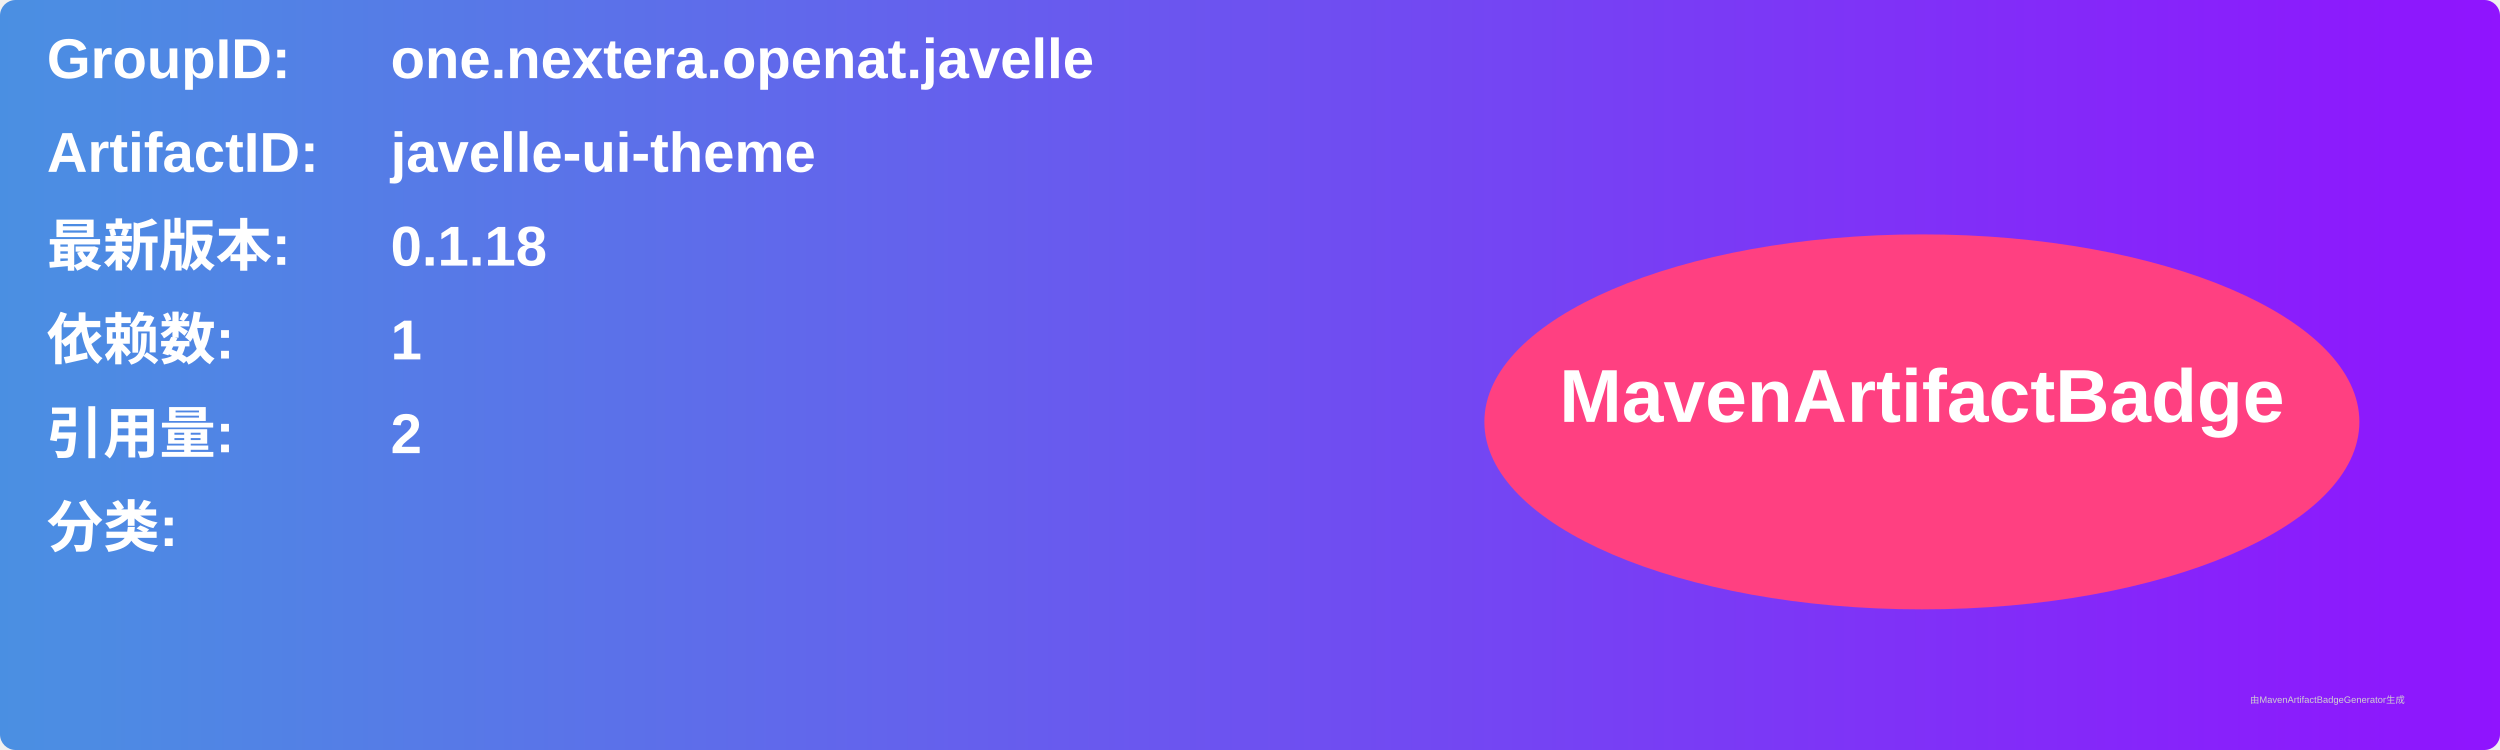
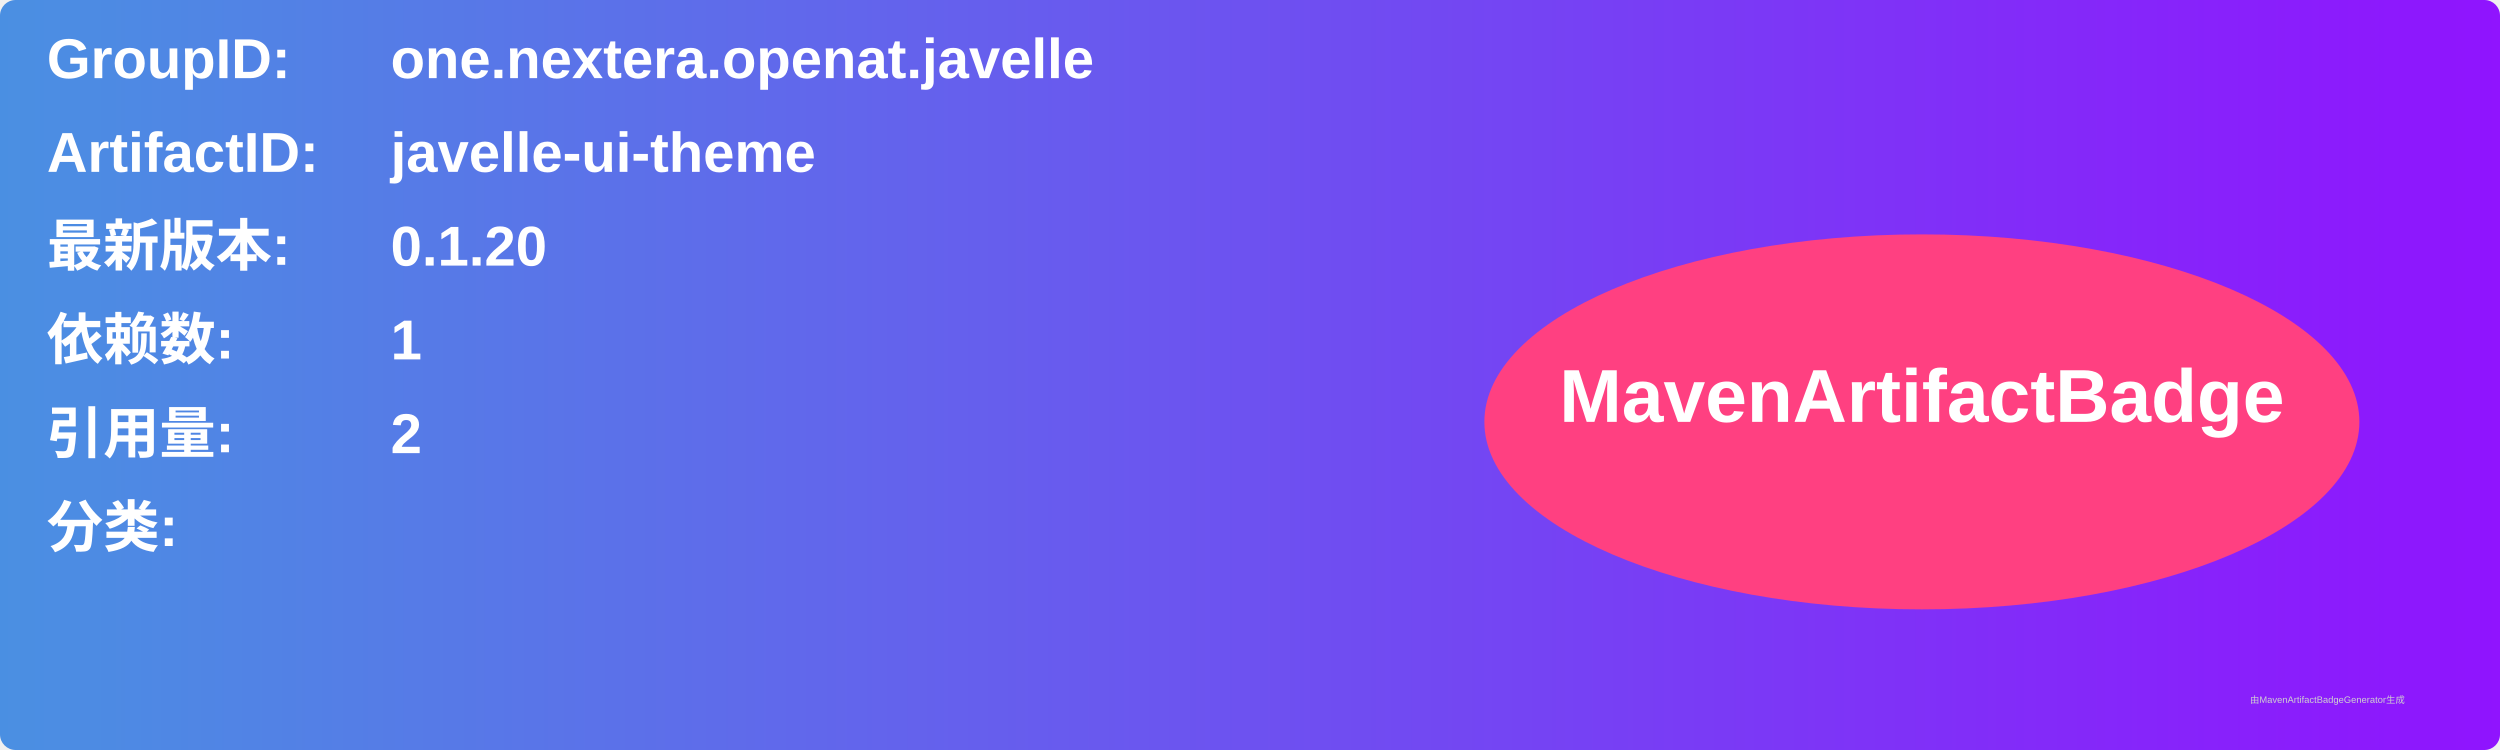
<svg xmlns="http://www.w3.org/2000/svg" width="800" height="240" viewBox="0 0 800 240">
  <linearGradient id="grad" x1="0%" y1="0%" x2="100%" y2="0%">
    <stop offset="0%" stop-color="#4a90e2" />
    <stop offset="100%" stop-color="#9013fe" />
  </linearGradient>
  <rect width="100%" height="100%" rx="5" ry="5" fill="url(#grad)" />
  <g transform="translate(15, 15)">
    <text x="0" y="10" font-family="Arial" font-size="18" fill="white" font-weight="bold" width="260">GroupID:</text>
    <text x="110" y="10" font-family="Arial" font-size="18" fill="white" font-weight="bold" width="460">one.nextera.openat.javelle</text>
    <text x="0" y="40" font-family="Arial" font-size="18" fill="white" font-weight="bold" width="260">ArtifactID:</text>
    <text x="110" y="40" font-family="Arial" font-size="18" fill="white" font-weight="bold" width="460">javelle-ui-theme</text>
    <text x="0" y="70" font-family="Arial" font-size="18" fill="white" font-weight="bold">最新版本:</text>
    <text x="110" y="70" font-family="Arial" font-size="18" fill="white" font-weight="bold">
-       <tspan font-weight="bold">0.1.18</tspan>
+       <tspan font-weight="bold">0.1.20</tspan>
    </text>
    <text x="0" y="100" font-family="Arial" font-size="18" fill="white" font-weight="bold">依赖数: </text>
    <text x="110" y="100" font-family="Arial" font-size="18" fill="white">
      <tspan font-weight="bold">1</tspan>
    </text>
    <text x="0" y="130" font-family="Arial" font-size="18" fill="white" font-weight="bold">引用量: </text>
    <text x="110" y="130" font-family="Arial" font-size="18" fill="white">
      <tspan font-weight="bold">2</tspan>
    </text>
    <text x="0" y="160" font-family="Arial" font-size="18" fill="white" font-weight="bold">分类:</text>
    <text x="10" y="190" font-family="Arial" font-size="10" fill="white">
      <tspan font-weight="bold" />
    </text>
    <ellipse cx="600" cy="120" rx="140" ry="60" fill="#ff4081" />
    <text x="600" y="120" text-anchor="middle" font-family="Arial" font-size="24" fill="white" font-weight="bold">MavenArtifactBadge</text>
  </g>
  <text x="720" y="225" font-family="Arial" font-size="3" fill="#d0d0d0">由MavenArtifactBadgeGenerator生成</text>
</svg>
